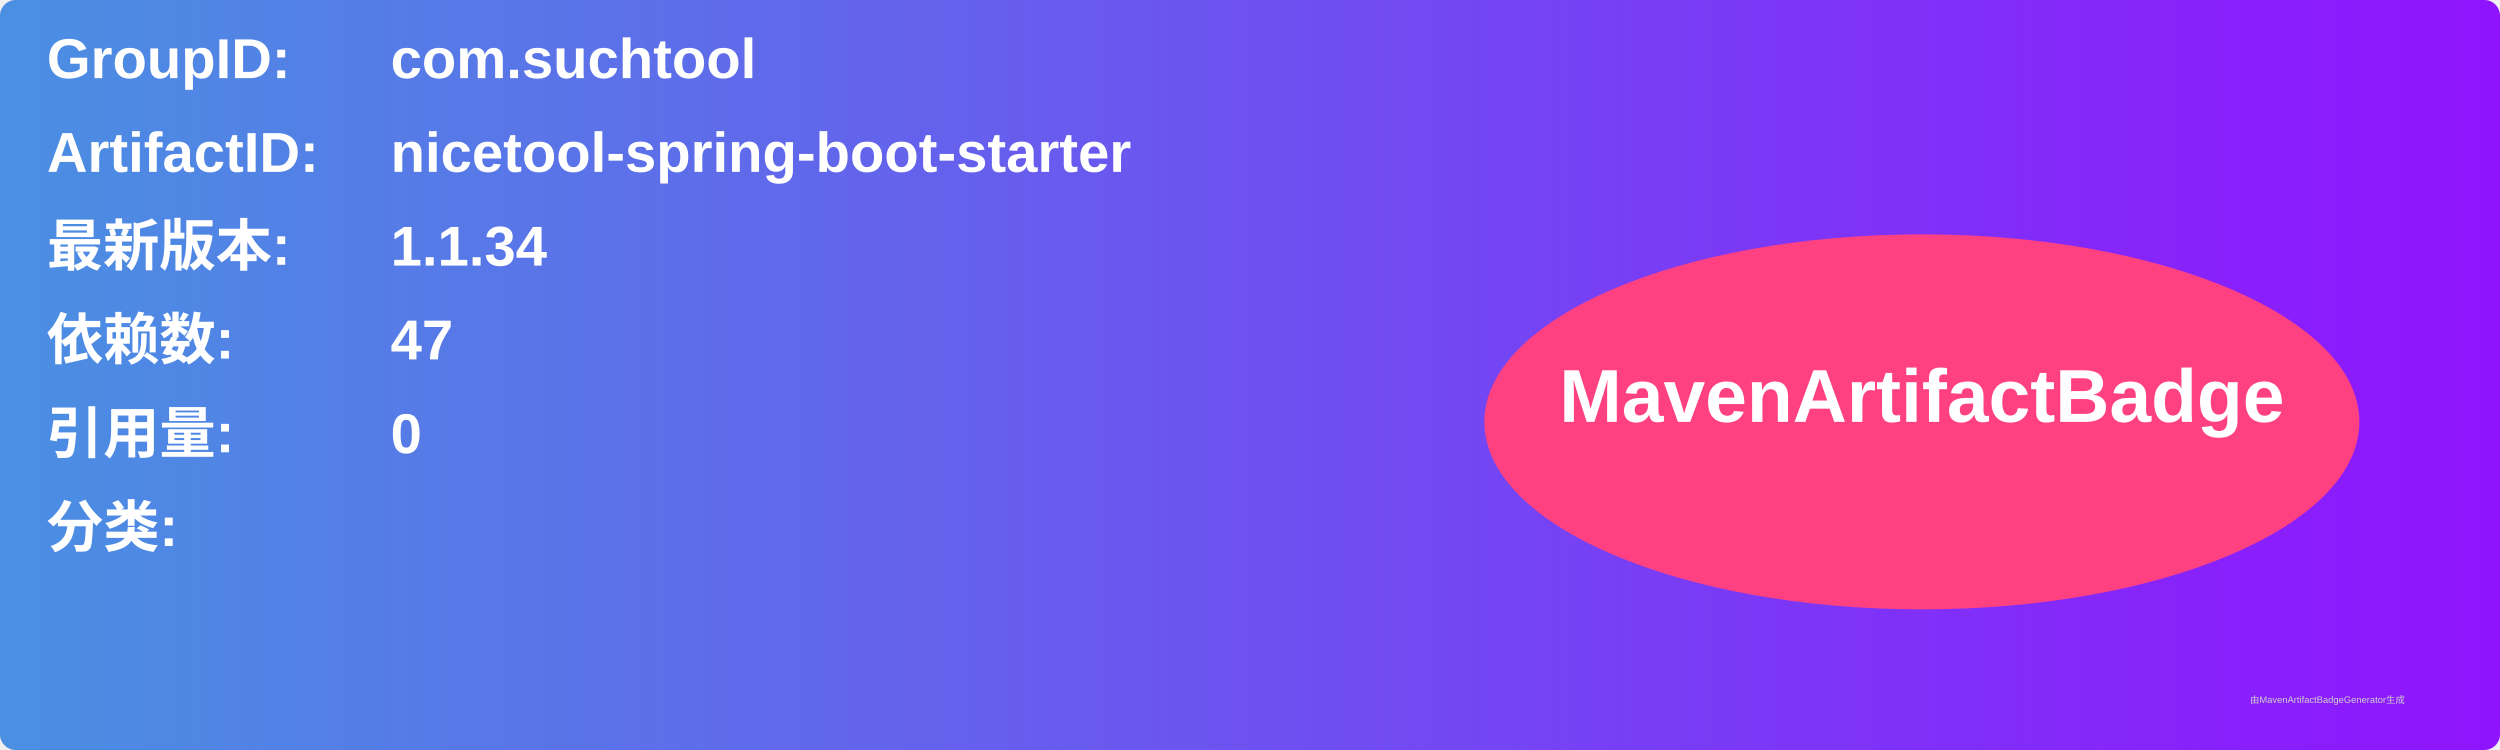
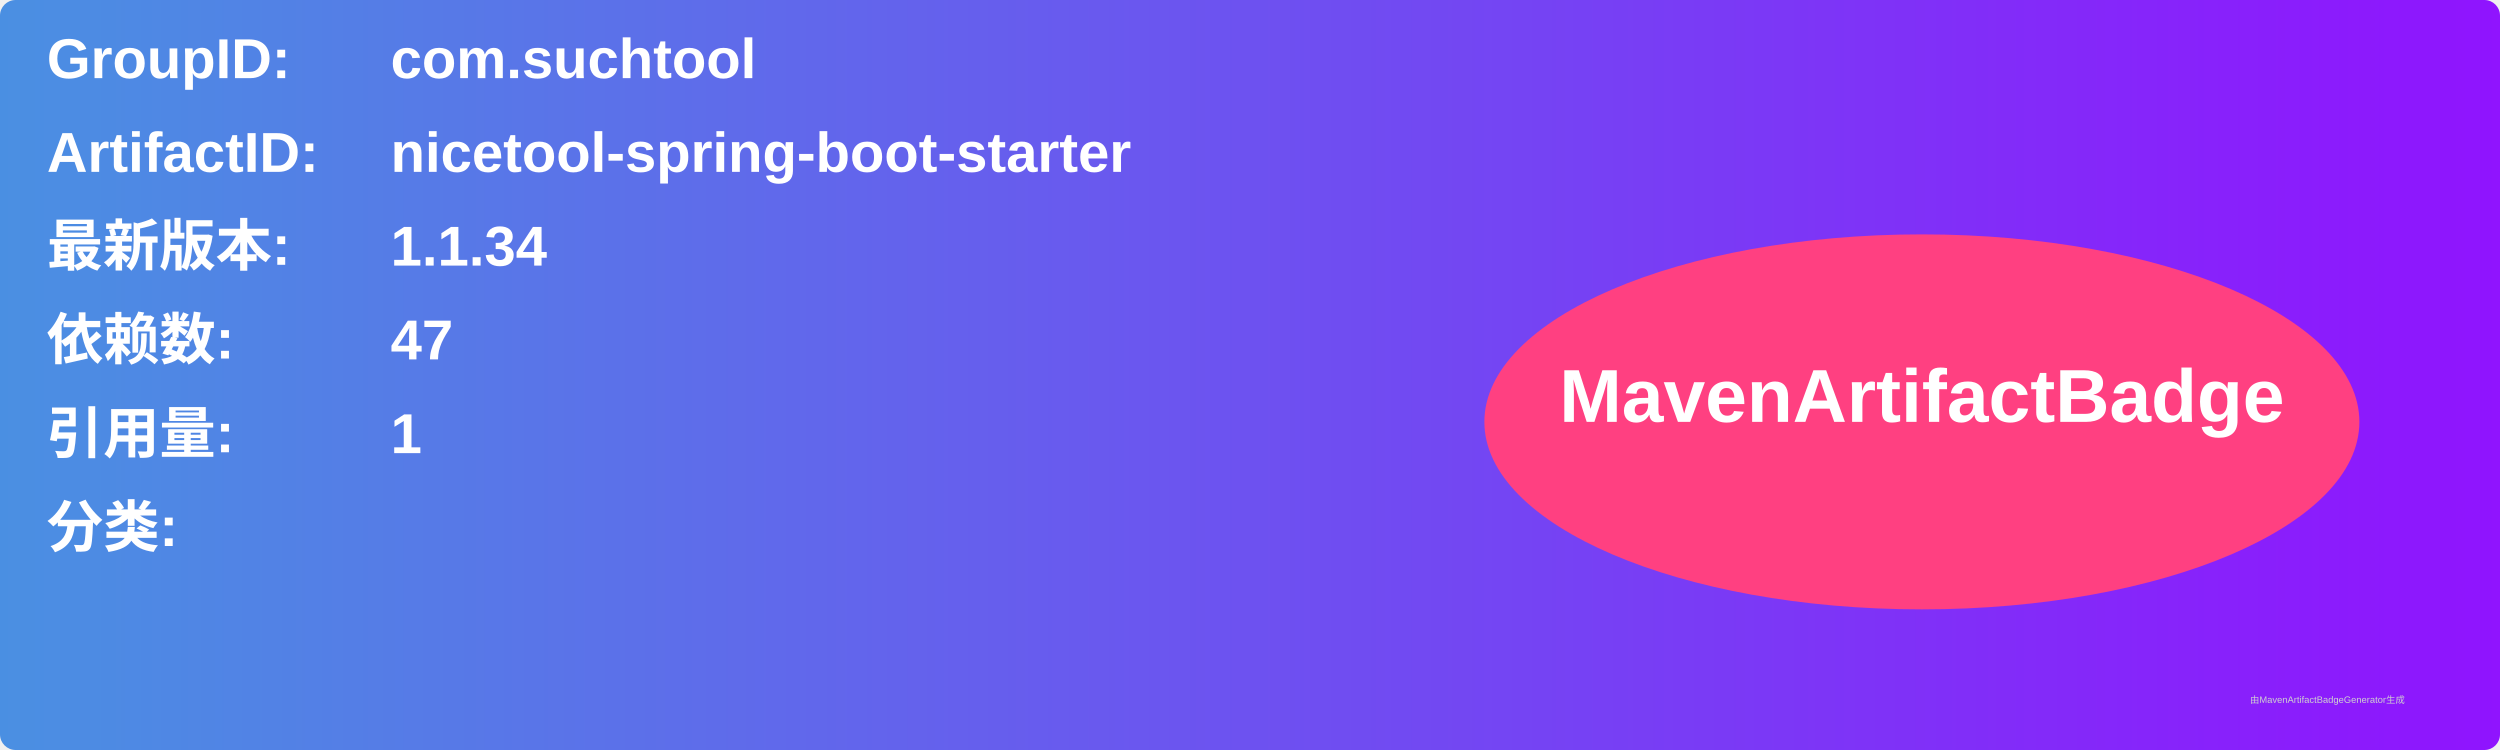
<svg xmlns="http://www.w3.org/2000/svg" width="800" height="240" viewBox="0 0 800 240">
  <linearGradient id="grad" x1="0%" y1="0%" x2="100%" y2="0%">
    <stop offset="0%" stop-color="#4a90e2" />
    <stop offset="100%" stop-color="#9013fe" />
  </linearGradient>
  <rect width="100%" height="100%" rx="5" ry="5" fill="url(#grad)" />
  <g transform="translate(15, 15)">
    <text x="0" y="10" font-family="Arial" font-size="18" fill="white" font-weight="bold" width="260">GroupID:</text>
    <text x="110" y="10" font-family="Arial" font-size="18" fill="white" font-weight="bold" width="460">com.suchtool</text>
    <text x="0" y="40" font-family="Arial" font-size="18" fill="white" font-weight="bold" width="260">ArtifactID:</text>
    <text x="110" y="40" font-family="Arial" font-size="18" fill="white" font-weight="bold" width="460">nicetool-spring-boot-starter</text>
    <text x="0" y="70" font-family="Arial" font-size="18" fill="white" font-weight="bold">最新版本:</text>
    <text x="110" y="70" font-family="Arial" font-size="18" fill="white" font-weight="bold">
      <tspan font-weight="bold">1.1.34</tspan>
    </text>
    <text x="0" y="100" font-family="Arial" font-size="18" fill="white" font-weight="bold">依赖数: </text>
    <text x="110" y="100" font-family="Arial" font-size="18" fill="white">
      <tspan font-weight="bold">47</tspan>
    </text>
    <text x="0" y="130" font-family="Arial" font-size="18" fill="white" font-weight="bold">引用量: </text>
    <text x="110" y="130" font-family="Arial" font-size="18" fill="white">
-       <tspan font-weight="bold">0</tspan>
+       <tspan font-weight="bold">1</tspan>
    </text>
    <text x="0" y="160" font-family="Arial" font-size="18" fill="white" font-weight="bold">分类:</text>
    <text x="10" y="190" font-family="Arial" font-size="10" fill="white">
      <tspan font-weight="bold" />
    </text>
    <ellipse cx="600" cy="120" rx="140" ry="60" fill="#ff4081" />
    <text x="600" y="120" text-anchor="middle" font-family="Arial" font-size="24" fill="white" font-weight="bold">MavenArtifactBadge</text>
  </g>
  <text x="720" y="225" font-family="Arial" font-size="3" fill="#d0d0d0">由MavenArtifactBadgeGenerator生成</text>
</svg>
